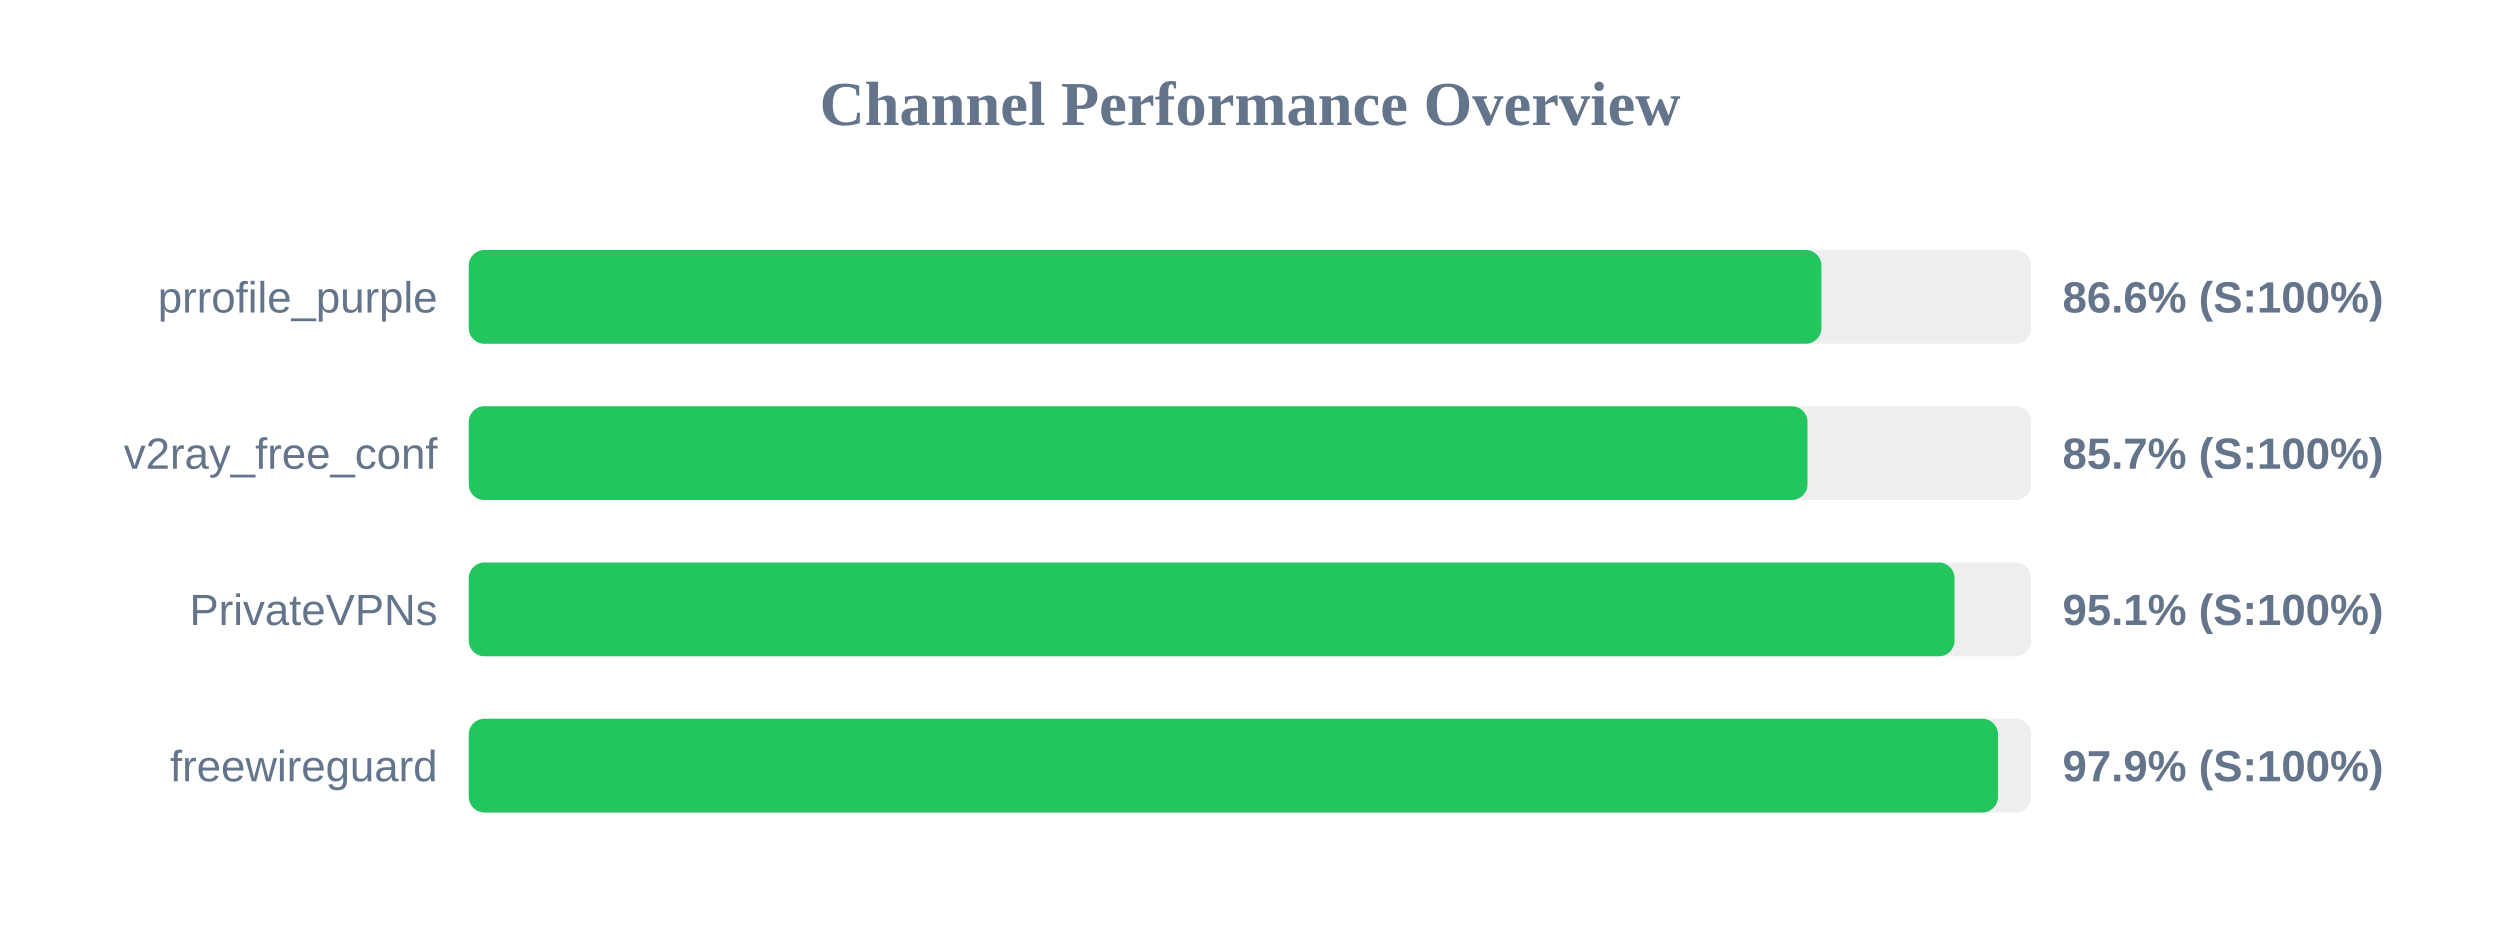
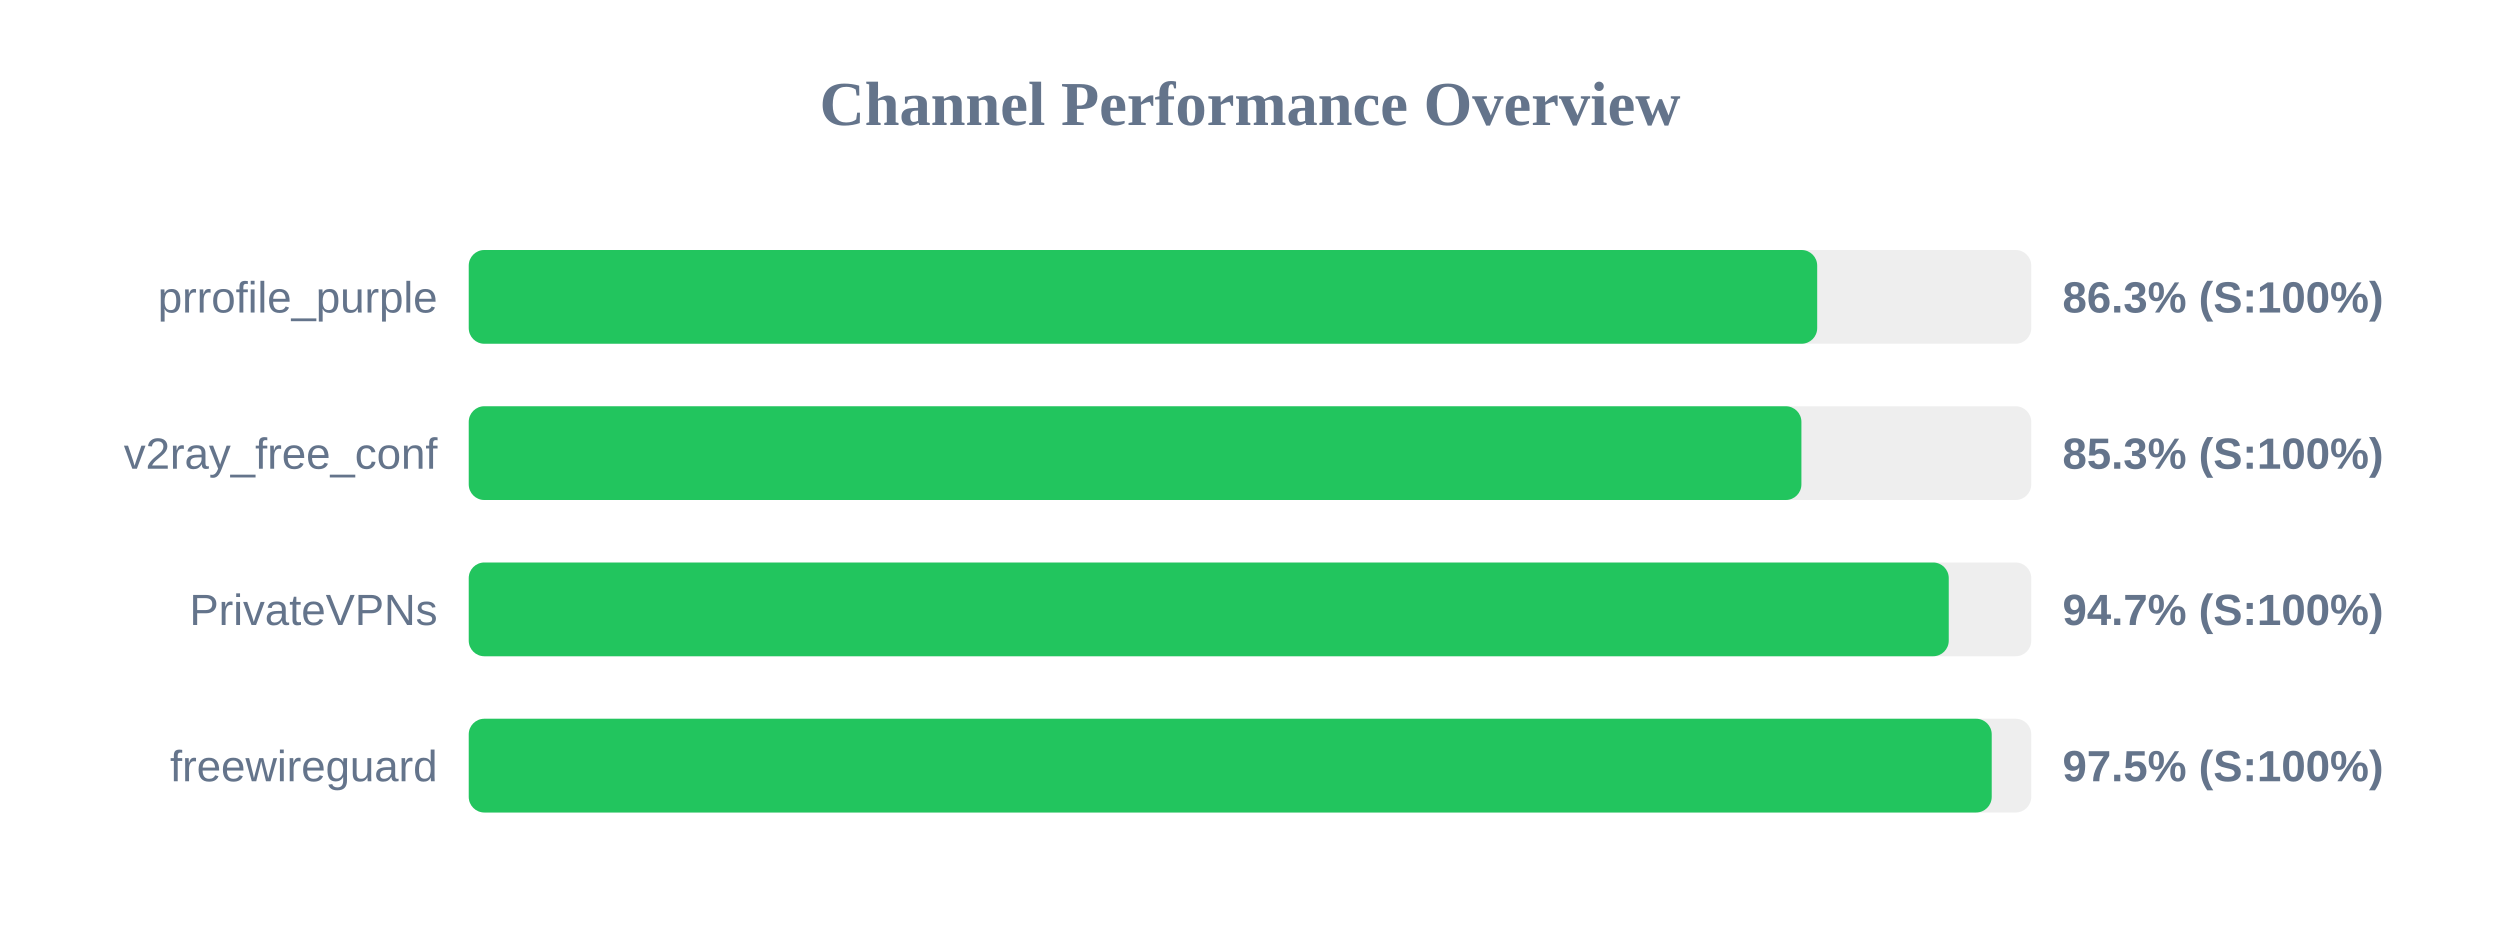
<svg xmlns="http://www.w3.org/2000/svg" width="800" height="300" version="1.1">
  <style>
        .row { font: 14px Arial; fill: #64748b; }
        .score { font: bold 14px Arial; fill: #64748b; }
    </style>
  <text x="400" y="40" text-anchor="middle" font-size="20px" font-weight="bold" fill="#64748b">Channel Performance Overview</text>
  <rect x="150" y="80" width="500" height="30" fill="#eee" rx="5" />
-   <rect x="150" y="80" width="432.85" height="30" fill="#22c55e" rx="5" />
+   <rect x="150" y="80" width="431.5" height="30" fill="#22c55e" rx="5" />
  <text x="140" y="100" text-anchor="end" class="row">prrofile_purple</text>
-   <text x="660" y="100" text-anchor="start" class="score">86.6% (S:100%)</text>
+   <text x="660" y="100" text-anchor="start" class="score">86.3% (S:100%)</text>
  <rect x="150" y="130" width="500" height="30" fill="#eee" rx="5" />
-   <rect x="150" y="130" width="428.4" height="30" fill="#22c55e" rx="5" />
+   <rect x="150" y="130" width="426.45" height="30" fill="#22c55e" rx="5" />
  <text x="140" y="150" text-anchor="end" class="row">v2ray_free_conf</text>
-   <text x="660" y="150" text-anchor="start" class="score">85.7% (S:100%)</text>
+   <text x="660" y="150" text-anchor="start" class="score">85.3% (S:100%)</text>
  <rect x="150" y="180" width="500" height="30" fill="#eee" rx="5" />
-   <rect x="150" y="180" width="475.45" height="30" fill="#22c55e" rx="5" />
+   <rect x="150" y="180" width="473.6" height="30" fill="#22c55e" rx="5" />
  <text x="140" y="200" text-anchor="end" class="row">PrivateVPNs</text>
-   <text x="660" y="200" text-anchor="start" class="score">95.1% (S:100%)</text>
+   <text x="660" y="200" text-anchor="start" class="score">94.7% (S:100%)</text>
  <rect x="150" y="230" width="500" height="30" fill="#eee" rx="5" />
-   <rect x="150" y="230" width="489.35" height="30" fill="#22c55e" rx="5" />
+   <rect x="150" y="230" width="487.35" height="30" fill="#22c55e" rx="5" />
  <text x="140" y="250" text-anchor="end" class="row">freewireguard</text>
-   <text x="660" y="250" text-anchor="start" class="score">97.9% (S:100%)</text>
+   <text x="660" y="250" text-anchor="start" class="score">97.5% (S:100%)</text>
</svg>
